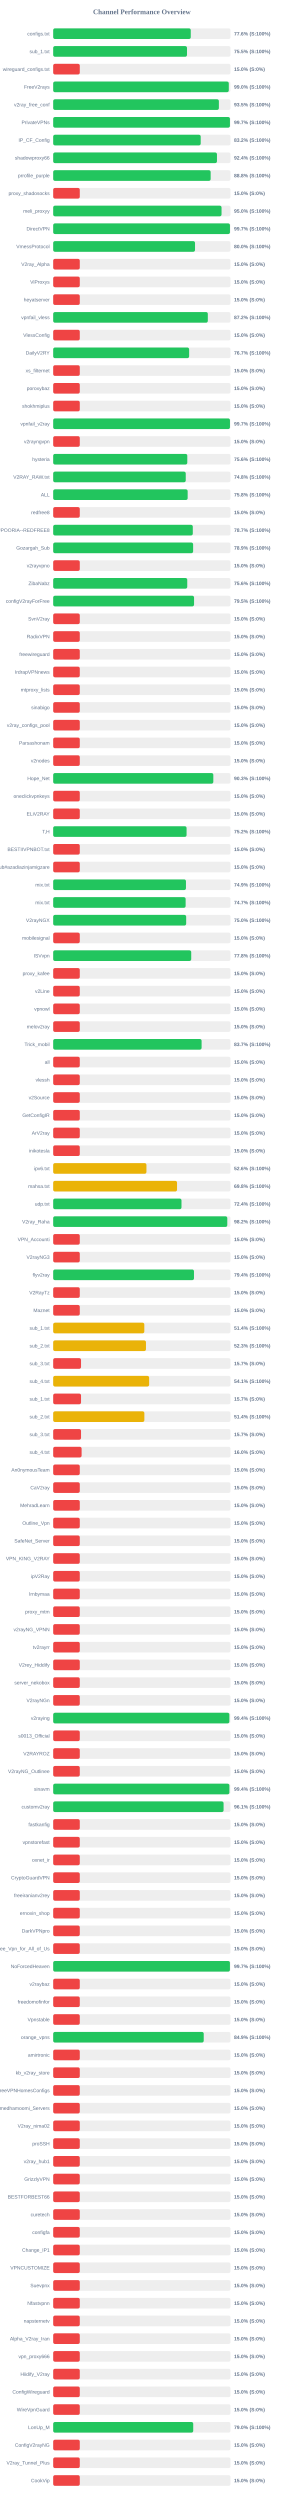
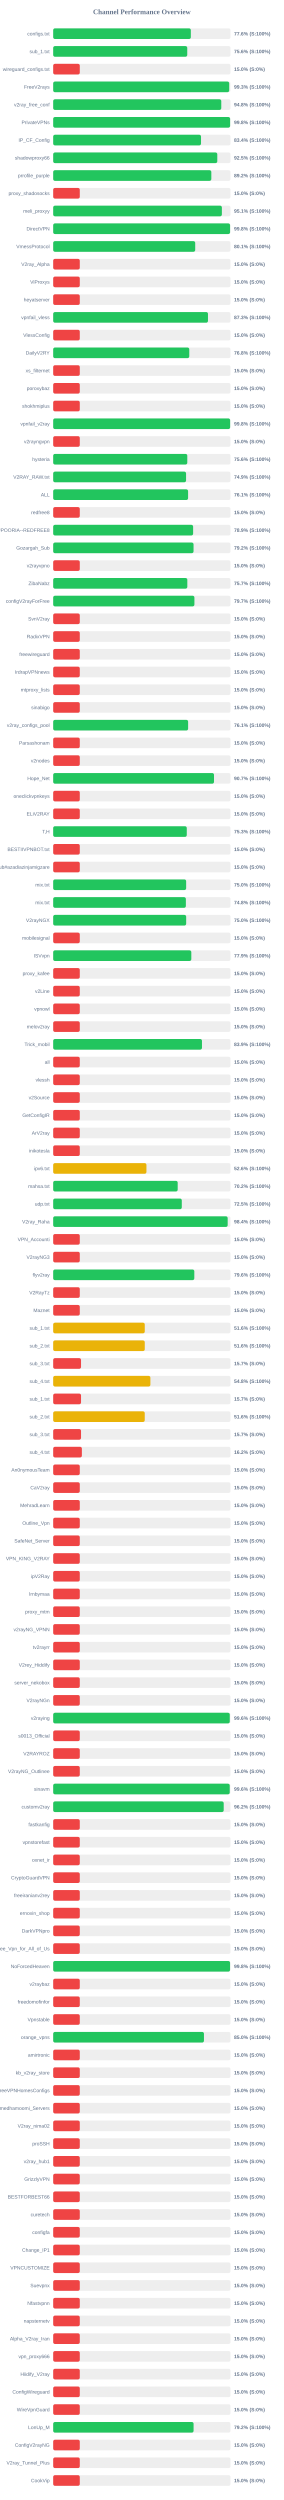
<svg xmlns="http://www.w3.org/2000/svg" width="800" height="7050" version="1.1">
  <style>
        .row { font: 14px Arial; fill: #64748b; }
        .score { font: bold 14px Arial; fill: #64748b; }
    </style>
  <text x="400" y="40" text-anchor="middle" font-size="20px" font-weight="bold" fill="#64748b">Channel Performance Overview</text>
  <rect x="150" y="80" width="500" height="30" fill="#eee" rx="5" />
-   <rect x="150" y="80" width="387.95" height="30" fill="#22c55e" rx="5" />
+   <rect x="150" y="80" width="388.15" height="30" fill="#22c55e" rx="5" />
  <text x="140" y="100" text-anchor="end" class="row">configs.txt</text>
  <text x="660" y="100" text-anchor="start" class="score">77.6% (S:100%)</text>
  <rect x="150" y="130" width="500" height="30" fill="#eee" rx="5" />
-   <rect x="150" y="130" width="377.35" height="30" fill="#22c55e" rx="5" />
+   <rect x="150" y="130" width="378.05" height="30" fill="#22c55e" rx="5" />
  <text x="140" y="150" text-anchor="end" class="row">sub_1.txt</text>
-   <text x="660" y="150" text-anchor="start" class="score">75.5% (S:100%)</text>
+   <text x="660" y="150" text-anchor="start" class="score">75.6% (S:100%)</text>
  <rect x="150" y="180" width="500" height="30" fill="#eee" rx="5" />
  <rect x="150" y="180" width="75.0" height="30" fill="#ef4444" rx="5" />
  <text x="140" y="200" text-anchor="end" class="row">wireguard_configs.txt</text>
  <text x="660" y="200" text-anchor="start" class="score">15.0% (S:0%)</text>
  <rect x="150" y="230" width="500" height="30" fill="#eee" rx="5" />
-   <rect x="150" y="230" width="495.2" height="30" fill="#22c55e" rx="5" />
+   <rect x="150" y="230" width="496.35" height="30" fill="#22c55e" rx="5" />
  <text x="140" y="250" text-anchor="end" class="row">FreeV2rays</text>
-   <text x="660" y="250" text-anchor="start" class="score">99.0% (S:100%)</text>
+   <text x="660" y="250" text-anchor="start" class="score">99.3% (S:100%)</text>
  <rect x="150" y="280" width="500" height="30" fill="#eee" rx="5" />
-   <rect x="150" y="280" width="467.25" height="30" fill="#22c55e" rx="5" />
+   <rect x="150" y="280" width="474.0" height="30" fill="#22c55e" rx="5" />
  <text x="140" y="300" text-anchor="end" class="row">v2ray_free_conf</text>
-   <text x="660" y="300" text-anchor="start" class="score">93.5% (S:100%)</text>
+   <text x="660" y="300" text-anchor="start" class="score">94.8% (S:100%)</text>
  <rect x="150" y="330" width="500" height="30" fill="#eee" rx="5" />
-   <rect x="150" y="330" width="498.45" height="30" fill="#22c55e" rx="5" />
+   <rect x="150" y="330" width="498.9" height="30" fill="#22c55e" rx="5" />
  <text x="140" y="350" text-anchor="end" class="row">PrivateVPNs</text>
-   <text x="660" y="350" text-anchor="start" class="score">99.7% (S:100%)</text>
+   <text x="660" y="350" text-anchor="start" class="score">99.8% (S:100%)</text>
  <rect x="150" y="380" width="500" height="30" fill="#eee" rx="5" />
-   <rect x="150" y="380" width="416.0" height="30" fill="#22c55e" rx="5" />
+   <rect x="150" y="380" width="416.85" height="30" fill="#22c55e" rx="5" />
  <text x="140" y="400" text-anchor="end" class="row">IP_CF_Config</text>
-   <text x="660" y="400" text-anchor="start" class="score">83.2% (S:100%)</text>
+   <text x="660" y="400" text-anchor="start" class="score">83.4% (S:100%)</text>
  <rect x="150" y="430" width="500" height="30" fill="#eee" rx="5" />
-   <rect x="150" y="430" width="461.85" height="30" fill="#22c55e" rx="5" />
+   <rect x="150" y="430" width="462.75" height="30" fill="#22c55e" rx="5" />
  <text x="140" y="450" text-anchor="end" class="row">shadowproxy66</text>
-   <text x="660" y="450" text-anchor="start" class="score">92.4% (S:100%)</text>
+   <text x="660" y="450" text-anchor="start" class="score">92.5% (S:100%)</text>
  <rect x="150" y="480" width="500" height="30" fill="#eee" rx="5" />
-   <rect x="150" y="480" width="444.05" height="30" fill="#22c55e" rx="5" />
+   <rect x="150" y="480" width="445.95" height="30" fill="#22c55e" rx="5" />
  <text x="140" y="500" text-anchor="end" class="row">prrofile_purple</text>
-   <text x="660" y="500" text-anchor="start" class="score">88.8% (S:100%)</text>
+   <text x="660" y="500" text-anchor="start" class="score">89.2% (S:100%)</text>
  <rect x="150" y="530" width="500" height="30" fill="#eee" rx="5" />
  <rect x="150" y="530" width="75.0" height="30" fill="#ef4444" rx="5" />
  <text x="140" y="550" text-anchor="end" class="row">proxy_shadosocks</text>
  <text x="660" y="550" text-anchor="start" class="score">15.0% (S:0%)</text>
  <rect x="150" y="580" width="500" height="30" fill="#eee" rx="5" />
-   <rect x="150" y="580" width="474.75" height="30" fill="#22c55e" rx="5" />
+   <rect x="150" y="580" width="475.7" height="30" fill="#22c55e" rx="5" />
  <text x="140" y="600" text-anchor="end" class="row">meli_proxyy</text>
-   <text x="660" y="600" text-anchor="start" class="score">95.0% (S:100%)</text>
+   <text x="660" y="600" text-anchor="start" class="score">95.1% (S:100%)</text>
  <rect x="150" y="630" width="500" height="30" fill="#eee" rx="5" />
-   <rect x="150" y="630" width="498.5" height="30" fill="#22c55e" rx="5" />
+   <rect x="150" y="630" width="498.8" height="30" fill="#22c55e" rx="5" />
  <text x="140" y="650" text-anchor="end" class="row">DirectVPN</text>
-   <text x="660" y="650" text-anchor="start" class="score">99.7% (S:100%)</text>
+   <text x="660" y="650" text-anchor="start" class="score">99.8% (S:100%)</text>
  <rect x="150" y="680" width="500" height="30" fill="#eee" rx="5" />
-   <rect x="150" y="680" width="399.95" height="30" fill="#22c55e" rx="5" />
+   <rect x="150" y="680" width="400.5" height="30" fill="#22c55e" rx="5" />
  <text x="140" y="700" text-anchor="end" class="row">VmessProtocol</text>
-   <text x="660" y="700" text-anchor="start" class="score">80.0% (S:100%)</text>
+   <text x="660" y="700" text-anchor="start" class="score">80.1% (S:100%)</text>
  <rect x="150" y="730" width="500" height="30" fill="#eee" rx="5" />
  <rect x="150" y="730" width="75.0" height="30" fill="#ef4444" rx="5" />
  <text x="140" y="750" text-anchor="end" class="row">V2ray_Alpha</text>
  <text x="660" y="750" text-anchor="start" class="score">15.0% (S:0%)</text>
  <rect x="150" y="780" width="500" height="30" fill="#eee" rx="5" />
  <rect x="150" y="780" width="75.0" height="30" fill="#ef4444" rx="5" />
  <text x="140" y="800" text-anchor="end" class="row">ViProxys</text>
  <text x="660" y="800" text-anchor="start" class="score">15.0% (S:0%)</text>
  <rect x="150" y="830" width="500" height="30" fill="#eee" rx="5" />
  <rect x="150" y="830" width="75.0" height="30" fill="#ef4444" rx="5" />
  <text x="140" y="850" text-anchor="end" class="row">heyatserver</text>
  <text x="660" y="850" text-anchor="start" class="score">15.0% (S:0%)</text>
  <rect x="150" y="880" width="500" height="30" fill="#eee" rx="5" />
-   <rect x="150" y="880" width="436.05" height="30" fill="#22c55e" rx="5" />
+   <rect x="150" y="880" width="436.5" height="30" fill="#22c55e" rx="5" />
  <text x="140" y="900" text-anchor="end" class="row">vpnfail_vless</text>
-   <text x="660" y="900" text-anchor="start" class="score">87.2% (S:100%)</text>
+   <text x="660" y="900" text-anchor="start" class="score">87.3% (S:100%)</text>
  <rect x="150" y="930" width="500" height="30" fill="#eee" rx="5" />
  <rect x="150" y="930" width="75.0" height="30" fill="#ef4444" rx="5" />
  <text x="140" y="950" text-anchor="end" class="row">VlessConfig</text>
  <text x="660" y="950" text-anchor="start" class="score">15.0% (S:0%)</text>
  <rect x="150" y="980" width="500" height="30" fill="#eee" rx="5" />
-   <rect x="150" y="980" width="383.35" height="30" fill="#22c55e" rx="5" />
+   <rect x="150" y="980" width="383.75" height="30" fill="#22c55e" rx="5" />
  <text x="140" y="1000" text-anchor="end" class="row">DailyV2RY</text>
-   <text x="660" y="1000" text-anchor="start" class="score">76.7% (S:100%)</text>
+   <text x="660" y="1000" text-anchor="start" class="score">76.8% (S:100%)</text>
  <rect x="150" y="1030" width="500" height="30" fill="#eee" rx="5" />
  <rect x="150" y="1030" width="75.0" height="30" fill="#ef4444" rx="5" />
  <text x="140" y="1050" text-anchor="end" class="row">xs_filternet</text>
  <text x="660" y="1050" text-anchor="start" class="score">15.0% (S:0%)</text>
  <rect x="150" y="1080" width="500" height="30" fill="#eee" rx="5" />
  <rect x="150" y="1080" width="75.0" height="30" fill="#ef4444" rx="5" />
  <text x="140" y="1100" text-anchor="end" class="row">poroxybaz</text>
  <text x="660" y="1100" text-anchor="start" class="score">15.0% (S:0%)</text>
  <rect x="150" y="1130" width="500" height="30" fill="#eee" rx="5" />
  <rect x="150" y="1130" width="75.0" height="30" fill="#ef4444" rx="5" />
  <text x="140" y="1150" text-anchor="end" class="row">shokhmiplus</text>
  <text x="660" y="1150" text-anchor="start" class="score">15.0% (S:0%)</text>
  <rect x="150" y="1180" width="500" height="30" fill="#eee" rx="5" />
-   <rect x="150" y="1180" width="498.5" height="30" fill="#22c55e" rx="5" />
+   <rect x="150" y="1180" width="498.95" height="30" fill="#22c55e" rx="5" />
  <text x="140" y="1200" text-anchor="end" class="row">vpnfail_v2ray</text>
-   <text x="660" y="1200" text-anchor="start" class="score">99.7% (S:100%)</text>
+   <text x="660" y="1200" text-anchor="start" class="score">99.8% (S:100%)</text>
  <rect x="150" y="1230" width="500" height="30" fill="#eee" rx="5" />
  <rect x="150" y="1230" width="75.0" height="30" fill="#ef4444" rx="5" />
  <text x="140" y="1250" text-anchor="end" class="row">v2rayngvpn</text>
  <text x="660" y="1250" text-anchor="start" class="score">15.0% (S:0%)</text>
  <rect x="150" y="1280" width="500" height="30" fill="#eee" rx="5" />
  <rect x="150" y="1280" width="378.15" height="30" fill="#22c55e" rx="5" />
  <text x="140" y="1300" text-anchor="end" class="row">hysteria</text>
  <text x="660" y="1300" text-anchor="start" class="score">75.6% (S:100%)</text>
  <rect x="150" y="1330" width="500" height="30" fill="#eee" rx="5" />
-   <rect x="150" y="1330" width="373.8" height="30" fill="#22c55e" rx="5" />
+   <rect x="150" y="1330" width="374.7" height="30" fill="#22c55e" rx="5" />
  <text x="140" y="1350" text-anchor="end" class="row">V2RAY_RAW.txt</text>
-   <text x="660" y="1350" text-anchor="start" class="score">74.8% (S:100%)</text>
+   <text x="660" y="1350" text-anchor="start" class="score">74.9% (S:100%)</text>
  <rect x="150" y="1380" width="500" height="30" fill="#eee" rx="5" />
-   <rect x="150" y="1380" width="379.2" height="30" fill="#22c55e" rx="5" />
+   <rect x="150" y="1380" width="380.4" height="30" fill="#22c55e" rx="5" />
  <text x="140" y="1400" text-anchor="end" class="row">ALL</text>
-   <text x="660" y="1400" text-anchor="start" class="score">75.8% (S:100%)</text>
+   <text x="660" y="1400" text-anchor="start" class="score">76.1% (S:100%)</text>
  <rect x="150" y="1430" width="500" height="30" fill="#eee" rx="5" />
  <rect x="150" y="1430" width="75.0" height="30" fill="#ef4444" rx="5" />
  <text x="140" y="1450" text-anchor="end" class="row">redfree8</text>
  <text x="660" y="1450" text-anchor="start" class="score">15.0% (S:0%)</text>
  <rect x="150" y="1480" width="500" height="30" fill="#eee" rx="5" />
-   <rect x="150" y="1480" width="393.7" height="30" fill="#22c55e" rx="5" />
+   <rect x="150" y="1480" width="394.6" height="30" fill="#22c55e" rx="5" />
  <text x="140" y="1500" text-anchor="end" class="row">POORIA--REDFREE8.txt#POORIA--REDFREE8</text>
-   <text x="660" y="1500" text-anchor="start" class="score">78.7% (S:100%)</text>
+   <text x="660" y="1500" text-anchor="start" class="score">78.9% (S:100%)</text>
  <rect x="150" y="1530" width="500" height="30" fill="#eee" rx="5" />
-   <rect x="150" y="1530" width="394.6" height="30" fill="#22c55e" rx="5" />
+   <rect x="150" y="1530" width="395.8" height="30" fill="#22c55e" rx="5" />
  <text x="140" y="1550" text-anchor="end" class="row">Gozargah_Sub</text>
-   <text x="660" y="1550" text-anchor="start" class="score">78.9% (S:100%)</text>
+   <text x="660" y="1550" text-anchor="start" class="score">79.2% (S:100%)</text>
  <rect x="150" y="1580" width="500" height="30" fill="#eee" rx="5" />
  <rect x="150" y="1580" width="75.0" height="30" fill="#ef4444" rx="5" />
  <text x="140" y="1600" text-anchor="end" class="row">v2rayvpno</text>
  <text x="660" y="1600" text-anchor="start" class="score">15.0% (S:0%)</text>
  <rect x="150" y="1630" width="500" height="30" fill="#eee" rx="5" />
-   <rect x="150" y="1630" width="378.05" height="30" fill="#22c55e" rx="5" />
+   <rect x="150" y="1630" width="378.25" height="30" fill="#22c55e" rx="5" />
  <text x="140" y="1650" text-anchor="end" class="row">ZibaNabz</text>
-   <text x="660" y="1650" text-anchor="start" class="score">75.6% (S:100%)</text>
+   <text x="660" y="1650" text-anchor="start" class="score">75.7% (S:100%)</text>
  <rect x="150" y="1680" width="500" height="30" fill="#eee" rx="5" />
-   <rect x="150" y="1680" width="397.25" height="30" fill="#22c55e" rx="5" />
+   <rect x="150" y="1680" width="398.25" height="30" fill="#22c55e" rx="5" />
  <text x="140" y="1700" text-anchor="end" class="row">configV2rayForFree</text>
-   <text x="660" y="1700" text-anchor="start" class="score">79.5% (S:100%)</text>
+   <text x="660" y="1700" text-anchor="start" class="score">79.7% (S:100%)</text>
  <rect x="150" y="1730" width="500" height="30" fill="#eee" rx="5" />
  <rect x="150" y="1730" width="75.0" height="30" fill="#ef4444" rx="5" />
  <text x="140" y="1750" text-anchor="end" class="row">SvnV2ray</text>
  <text x="660" y="1750" text-anchor="start" class="score">15.0% (S:0%)</text>
  <rect x="150" y="1780" width="500" height="30" fill="#eee" rx="5" />
  <rect x="150" y="1780" width="75.0" height="30" fill="#ef4444" rx="5" />
  <text x="140" y="1800" text-anchor="end" class="row">RadixVPN</text>
  <text x="660" y="1800" text-anchor="start" class="score">15.0% (S:0%)</text>
  <rect x="150" y="1830" width="500" height="30" fill="#eee" rx="5" />
  <rect x="150" y="1830" width="75.0" height="30" fill="#ef4444" rx="5" />
  <text x="140" y="1850" text-anchor="end" class="row">freewireguard</text>
  <text x="660" y="1850" text-anchor="start" class="score">15.0% (S:0%)</text>
  <rect x="150" y="1880" width="500" height="30" fill="#eee" rx="5" />
  <rect x="150" y="1880" width="75.0" height="30" fill="#ef4444" rx="5" />
  <text x="140" y="1900" text-anchor="end" class="row">IrdrapVPNnews</text>
  <text x="660" y="1900" text-anchor="start" class="score">15.0% (S:0%)</text>
  <rect x="150" y="1930" width="500" height="30" fill="#eee" rx="5" />
  <rect x="150" y="1930" width="75.0" height="30" fill="#ef4444" rx="5" />
  <text x="140" y="1950" text-anchor="end" class="row">mtproxy_lists</text>
  <text x="660" y="1950" text-anchor="start" class="score">15.0% (S:0%)</text>
  <rect x="150" y="1980" width="500" height="30" fill="#eee" rx="5" />
  <rect x="150" y="1980" width="75.0" height="30" fill="#ef4444" rx="5" />
  <text x="140" y="2000" text-anchor="end" class="row">sinabigo</text>
  <text x="660" y="2000" text-anchor="start" class="score">15.0% (S:0%)</text>
  <rect x="150" y="2030" width="500" height="30" fill="#eee" rx="5" />
-   <rect x="150" y="2030" width="75.0" height="30" fill="#ef4444" rx="5" />
+   <rect x="150" y="2030" width="380.5" height="30" fill="#22c55e" rx="5" />
  <text x="140" y="2050" text-anchor="end" class="row">v2ray_configs_pool</text>
-   <text x="660" y="2050" text-anchor="start" class="score">15.0% (S:0%)</text>
+   <text x="660" y="2050" text-anchor="start" class="score">76.1% (S:100%)</text>
  <rect x="150" y="2080" width="500" height="30" fill="#eee" rx="5" />
  <rect x="150" y="2080" width="75.0" height="30" fill="#ef4444" rx="5" />
  <text x="140" y="2100" text-anchor="end" class="row">Parsashonam</text>
  <text x="660" y="2100" text-anchor="start" class="score">15.0% (S:0%)</text>
  <rect x="150" y="2130" width="500" height="30" fill="#eee" rx="5" />
  <rect x="150" y="2130" width="75.0" height="30" fill="#ef4444" rx="5" />
  <text x="140" y="2150" text-anchor="end" class="row">v2nodes</text>
  <text x="660" y="2150" text-anchor="start" class="score">15.0% (S:0%)</text>
  <rect x="150" y="2180" width="500" height="30" fill="#eee" rx="5" />
-   <rect x="150" y="2180" width="451.55" height="30" fill="#22c55e" rx="5" />
+   <rect x="150" y="2180" width="453.5" height="30" fill="#22c55e" rx="5" />
  <text x="140" y="2200" text-anchor="end" class="row">Hope_Net</text>
-   <text x="660" y="2200" text-anchor="start" class="score">90.3% (S:100%)</text>
+   <text x="660" y="2200" text-anchor="start" class="score">90.7% (S:100%)</text>
  <rect x="150" y="2230" width="500" height="30" fill="#eee" rx="5" />
  <rect x="150" y="2230" width="75.0" height="30" fill="#ef4444" rx="5" />
  <text x="140" y="2250" text-anchor="end" class="row">oneclickvpnkeys</text>
  <text x="660" y="2250" text-anchor="start" class="score">15.0% (S:0%)</text>
  <rect x="150" y="2280" width="500" height="30" fill="#eee" rx="5" />
  <rect x="150" y="2280" width="75.0" height="30" fill="#ef4444" rx="5" />
  <text x="140" y="2300" text-anchor="end" class="row">ELiV2RAY</text>
  <text x="660" y="2300" text-anchor="start" class="score">15.0% (S:0%)</text>
  <rect x="150" y="2330" width="500" height="30" fill="#eee" rx="5" />
-   <rect x="150" y="2330" width="376.15" height="30" fill="#22c55e" rx="5" />
+   <rect x="150" y="2330" width="376.7" height="30" fill="#22c55e" rx="5" />
  <text x="140" y="2350" text-anchor="end" class="row">T,H</text>
-   <text x="660" y="2350" text-anchor="start" class="score">75.2% (S:100%)</text>
+   <text x="660" y="2350" text-anchor="start" class="score">75.3% (S:100%)</text>
  <rect x="150" y="2380" width="500" height="30" fill="#eee" rx="5" />
  <rect x="150" y="2380" width="75.0" height="30" fill="#ef4444" rx="5" />
  <text x="140" y="2400" text-anchor="end" class="row">BESTIIVPNBOT.txt</text>
  <text x="660" y="2400" text-anchor="start" class="score">15.0% (S:0%)</text>
  <rect x="150" y="2430" width="500" height="30" fill="#eee" rx="5" />
  <rect x="150" y="2430" width="75.0" height="30" fill="#ef4444" rx="5" />
  <text x="140" y="2450" text-anchor="end" class="row">Sub#azadiazinjamigzare</text>
  <text x="660" y="2450" text-anchor="start" class="score">15.0% (S:0%)</text>
  <rect x="150" y="2480" width="500" height="30" fill="#eee" rx="5" />
-   <rect x="150" y="2480" width="374.4" height="30" fill="#22c55e" rx="5" />
+   <rect x="150" y="2480" width="374.95" height="30" fill="#22c55e" rx="5" />
  <text x="140" y="2500" text-anchor="end" class="row">mix.txt</text>
-   <text x="660" y="2500" text-anchor="start" class="score">74.9% (S:100%)</text>
+   <text x="660" y="2500" text-anchor="start" class="score">75.0% (S:100%)</text>
  <rect x="150" y="2530" width="500" height="30" fill="#eee" rx="5" />
-   <rect x="150" y="2530" width="373.5" height="30" fill="#22c55e" rx="5" />
+   <rect x="150" y="2530" width="374.15" height="30" fill="#22c55e" rx="5" />
  <text x="140" y="2550" text-anchor="end" class="row">mix.txt</text>
-   <text x="660" y="2550" text-anchor="start" class="score">74.7% (S:100%)</text>
+   <text x="660" y="2550" text-anchor="start" class="score">74.8% (S:100%)</text>
  <rect x="150" y="2580" width="500" height="30" fill="#eee" rx="5" />
  <rect x="150" y="2580" width="375.0" height="30" fill="#22c55e" rx="5" />
  <text x="140" y="2600" text-anchor="end" class="row">V2rayNGX</text>
  <text x="660" y="2600" text-anchor="start" class="score">75.0% (S:100%)</text>
  <rect x="150" y="2630" width="500" height="30" fill="#eee" rx="5" />
  <rect x="150" y="2630" width="75.0" height="30" fill="#ef4444" rx="5" />
  <text x="140" y="2650" text-anchor="end" class="row">mobilesignal</text>
  <text x="660" y="2650" text-anchor="start" class="score">15.0% (S:0%)</text>
  <rect x="150" y="2680" width="500" height="30" fill="#eee" rx="5" />
-   <rect x="150" y="2680" width="389.25" height="30" fill="#22c55e" rx="5" />
+   <rect x="150" y="2680" width="389.5" height="30" fill="#22c55e" rx="5" />
  <text x="140" y="2700" text-anchor="end" class="row">ISVvpn</text>
-   <text x="660" y="2700" text-anchor="start" class="score">77.8% (S:100%)</text>
+   <text x="660" y="2700" text-anchor="start" class="score">77.9% (S:100%)</text>
  <rect x="150" y="2730" width="500" height="30" fill="#eee" rx="5" />
  <rect x="150" y="2730" width="75.0" height="30" fill="#ef4444" rx="5" />
  <text x="140" y="2750" text-anchor="end" class="row">proxy_kafee</text>
  <text x="660" y="2750" text-anchor="start" class="score">15.0% (S:0%)</text>
  <rect x="150" y="2780" width="500" height="30" fill="#eee" rx="5" />
  <rect x="150" y="2780" width="75.0" height="30" fill="#ef4444" rx="5" />
  <text x="140" y="2800" text-anchor="end" class="row">v2Line</text>
  <text x="660" y="2800" text-anchor="start" class="score">15.0% (S:0%)</text>
  <rect x="150" y="2830" width="500" height="30" fill="#eee" rx="5" />
  <rect x="150" y="2830" width="75.0" height="30" fill="#ef4444" rx="5" />
  <text x="140" y="2850" text-anchor="end" class="row">vpnowl</text>
  <text x="660" y="2850" text-anchor="start" class="score">15.0% (S:0%)</text>
  <rect x="150" y="2880" width="500" height="30" fill="#eee" rx="5" />
  <rect x="150" y="2880" width="75.0" height="30" fill="#ef4444" rx="5" />
  <text x="140" y="2900" text-anchor="end" class="row">melov2ray</text>
  <text x="660" y="2900" text-anchor="start" class="score">15.0% (S:0%)</text>
  <rect x="150" y="2930" width="500" height="30" fill="#eee" rx="5" />
-   <rect x="150" y="2930" width="418.5" height="30" fill="#22c55e" rx="5" />
+   <rect x="150" y="2930" width="419.55" height="30" fill="#22c55e" rx="5" />
  <text x="140" y="2950" text-anchor="end" class="row">Trick_mobil</text>
-   <text x="660" y="2950" text-anchor="start" class="score">83.7% (S:100%)</text>
+   <text x="660" y="2950" text-anchor="start" class="score">83.9% (S:100%)</text>
  <rect x="150" y="2980" width="500" height="30" fill="#eee" rx="5" />
  <rect x="150" y="2980" width="75.0" height="30" fill="#ef4444" rx="5" />
  <text x="140" y="3000" text-anchor="end" class="row">all</text>
  <text x="660" y="3000" text-anchor="start" class="score">15.0% (S:0%)</text>
  <rect x="150" y="3030" width="500" height="30" fill="#eee" rx="5" />
  <rect x="150" y="3030" width="75.0" height="30" fill="#ef4444" rx="5" />
  <text x="140" y="3050" text-anchor="end" class="row">vlessh</text>
  <text x="660" y="3050" text-anchor="start" class="score">15.0% (S:0%)</text>
  <rect x="150" y="3080" width="500" height="30" fill="#eee" rx="5" />
  <rect x="150" y="3080" width="75.0" height="30" fill="#ef4444" rx="5" />
  <text x="140" y="3100" text-anchor="end" class="row">v2Source</text>
  <text x="660" y="3100" text-anchor="start" class="score">15.0% (S:0%)</text>
  <rect x="150" y="3130" width="500" height="30" fill="#eee" rx="5" />
  <rect x="150" y="3130" width="75.0" height="30" fill="#ef4444" rx="5" />
  <text x="140" y="3150" text-anchor="end" class="row">GetConfigIR</text>
  <text x="660" y="3150" text-anchor="start" class="score">15.0% (S:0%)</text>
  <rect x="150" y="3180" width="500" height="30" fill="#eee" rx="5" />
  <rect x="150" y="3180" width="75.0" height="30" fill="#ef4444" rx="5" />
  <text x="140" y="3200" text-anchor="end" class="row">ArV2ray</text>
  <text x="660" y="3200" text-anchor="start" class="score">15.0% (S:0%)</text>
  <rect x="150" y="3230" width="500" height="30" fill="#eee" rx="5" />
  <rect x="150" y="3230" width="75.0" height="30" fill="#ef4444" rx="5" />
  <text x="140" y="3250" text-anchor="end" class="row">inikotesla</text>
  <text x="660" y="3250" text-anchor="start" class="score">15.0% (S:0%)</text>
  <rect x="150" y="3280" width="500" height="30" fill="#eee" rx="5" />
  <rect x="150" y="3280" width="262.95" height="30" fill="#eab308" rx="5" />
  <text x="140" y="3300" text-anchor="end" class="row">ipv6.txt</text>
  <text x="660" y="3300" text-anchor="start" class="score">52.6% (S:100%)</text>
  <rect x="150" y="3330" width="500" height="30" fill="#eee" rx="5" />
-   <rect x="150" y="3330" width="349.25" height="30" fill="#eab308" rx="5" />
+   <rect x="150" y="3330" width="351.1" height="30" fill="#22c55e" rx="5" />
  <text x="140" y="3350" text-anchor="end" class="row">mahsa.txt</text>
-   <text x="660" y="3350" text-anchor="start" class="score">69.8% (S:100%)</text>
+   <text x="660" y="3350" text-anchor="start" class="score">70.2% (S:100%)</text>
  <rect x="150" y="3380" width="500" height="30" fill="#eee" rx="5" />
-   <rect x="150" y="3380" width="361.8" height="30" fill="#22c55e" rx="5" />
+   <rect x="150" y="3380" width="362.65" height="30" fill="#22c55e" rx="5" />
  <text x="140" y="3400" text-anchor="end" class="row">udp.txt</text>
-   <text x="660" y="3400" text-anchor="start" class="score">72.4% (S:100%)</text>
+   <text x="660" y="3400" text-anchor="start" class="score">72.5% (S:100%)</text>
  <rect x="150" y="3430" width="500" height="30" fill="#eee" rx="5" />
-   <rect x="150" y="3430" width="490.95" height="30" fill="#22c55e" rx="5" />
+   <rect x="150" y="3430" width="492.05" height="30" fill="#22c55e" rx="5" />
  <text x="140" y="3450" text-anchor="end" class="row">V2ray_Raha</text>
-   <text x="660" y="3450" text-anchor="start" class="score">98.2% (S:100%)</text>
+   <text x="660" y="3450" text-anchor="start" class="score">98.4% (S:100%)</text>
  <rect x="150" y="3480" width="500" height="30" fill="#eee" rx="5" />
  <rect x="150" y="3480" width="75.0" height="30" fill="#ef4444" rx="5" />
  <text x="140" y="3500" text-anchor="end" class="row">VPN_Accounti</text>
  <text x="660" y="3500" text-anchor="start" class="score">15.0% (S:0%)</text>
  <rect x="150" y="3530" width="500" height="30" fill="#eee" rx="5" />
  <rect x="150" y="3530" width="75.0" height="30" fill="#ef4444" rx="5" />
  <text x="140" y="3550" text-anchor="end" class="row">V2rayNG3</text>
  <text x="660" y="3550" text-anchor="start" class="score">15.0% (S:0%)</text>
  <rect x="150" y="3580" width="500" height="30" fill="#eee" rx="5" />
-   <rect x="150" y="3580" width="397.05" height="30" fill="#22c55e" rx="5" />
+   <rect x="150" y="3580" width="397.95" height="30" fill="#22c55e" rx="5" />
  <text x="140" y="3600" text-anchor="end" class="row">flyv2ray</text>
-   <text x="660" y="3600" text-anchor="start" class="score">79.4% (S:100%)</text>
+   <text x="660" y="3600" text-anchor="start" class="score">79.6% (S:100%)</text>
  <rect x="150" y="3630" width="500" height="30" fill="#eee" rx="5" />
  <rect x="150" y="3630" width="75.0" height="30" fill="#ef4444" rx="5" />
  <text x="140" y="3650" text-anchor="end" class="row">V2RayTz</text>
  <text x="660" y="3650" text-anchor="start" class="score">15.0% (S:0%)</text>
  <rect x="150" y="3680" width="500" height="30" fill="#eee" rx="5" />
  <rect x="150" y="3680" width="75.0" height="30" fill="#ef4444" rx="5" />
  <text x="140" y="3700" text-anchor="end" class="row">Maznet</text>
  <text x="660" y="3700" text-anchor="start" class="score">15.0% (S:0%)</text>
  <rect x="150" y="3730" width="500" height="30" fill="#eee" rx="5" />
-   <rect x="150" y="3730" width="256.95" height="30" fill="#eab308" rx="5" />
+   <rect x="150" y="3730" width="258.25" height="30" fill="#eab308" rx="5" />
  <text x="140" y="3750" text-anchor="end" class="row">sub_1.txt</text>
-   <text x="660" y="3750" text-anchor="start" class="score">51.4% (S:100%)</text>
+   <text x="660" y="3750" text-anchor="start" class="score">51.6% (S:100%)</text>
  <rect x="150" y="3780" width="500" height="30" fill="#eee" rx="5" />
-   <rect x="150" y="3780" width="261.65" height="30" fill="#eab308" rx="5" />
+   <rect x="150" y="3780" width="258.25" height="30" fill="#eab308" rx="5" />
  <text x="140" y="3800" text-anchor="end" class="row">sub_2.txt</text>
-   <text x="660" y="3800" text-anchor="start" class="score">52.3% (S:100%)</text>
+   <text x="660" y="3800" text-anchor="start" class="score">51.6% (S:100%)</text>
  <rect x="150" y="3830" width="500" height="30" fill="#eee" rx="5" />
  <rect x="150" y="3830" width="78.5" height="30" fill="#ef4444" rx="5" />
  <text x="140" y="3850" text-anchor="end" class="row">sub_3.txt</text>
  <text x="660" y="3850" text-anchor="start" class="score">15.7% (S:0%)</text>
  <rect x="150" y="3880" width="500" height="30" fill="#eee" rx="5" />
-   <rect x="150" y="3880" width="270.6" height="30" fill="#eab308" rx="5" />
+   <rect x="150" y="3880" width="274.1" height="30" fill="#eab308" rx="5" />
  <text x="140" y="3900" text-anchor="end" class="row">sub_4.txt</text>
-   <text x="660" y="3900" text-anchor="start" class="score">54.1% (S:100%)</text>
+   <text x="660" y="3900" text-anchor="start" class="score">54.8% (S:100%)</text>
  <rect x="150" y="3930" width="500" height="30" fill="#eee" rx="5" />
  <rect x="150" y="3930" width="78.5" height="30" fill="#ef4444" rx="5" />
  <text x="140" y="3950" text-anchor="end" class="row">sub_1.txt</text>
  <text x="660" y="3950" text-anchor="start" class="score">15.7% (S:0%)</text>
  <rect x="150" y="3980" width="500" height="30" fill="#eee" rx="5" />
-   <rect x="150" y="3980" width="257.1" height="30" fill="#eab308" rx="5" />
+   <rect x="150" y="3980" width="258.2" height="30" fill="#eab308" rx="5" />
  <text x="140" y="4000" text-anchor="end" class="row">sub_2.txt</text>
-   <text x="660" y="4000" text-anchor="start" class="score">51.4% (S:100%)</text>
+   <text x="660" y="4000" text-anchor="start" class="score">51.6% (S:100%)</text>
  <rect x="150" y="4030" width="500" height="30" fill="#eee" rx="5" />
  <rect x="150" y="4030" width="78.5" height="30" fill="#ef4444" rx="5" />
  <text x="140" y="4050" text-anchor="end" class="row">sub_3.txt</text>
  <text x="660" y="4050" text-anchor="start" class="score">15.7% (S:0%)</text>
  <rect x="150" y="4080" width="500" height="30" fill="#eee" rx="5" />
-   <rect x="150" y="4080" width="80.15" height="30" fill="#ef4444" rx="5" />
+   <rect x="150" y="4080" width="80.9" height="30" fill="#ef4444" rx="5" />
  <text x="140" y="4100" text-anchor="end" class="row">sub_4.txt</text>
-   <text x="660" y="4100" text-anchor="start" class="score">16.0% (S:0%)</text>
+   <text x="660" y="4100" text-anchor="start" class="score">16.2% (S:0%)</text>
  <rect x="150" y="4130" width="500" height="30" fill="#eee" rx="5" />
  <rect x="150" y="4130" width="75.0" height="30" fill="#ef4444" rx="5" />
  <text x="140" y="4150" text-anchor="end" class="row">An0nymousTeam</text>
  <text x="660" y="4150" text-anchor="start" class="score">15.0% (S:0%)</text>
  <rect x="150" y="4180" width="500" height="30" fill="#eee" rx="5" />
  <rect x="150" y="4180" width="75.0" height="30" fill="#ef4444" rx="5" />
  <text x="140" y="4200" text-anchor="end" class="row">CaV2ray</text>
  <text x="660" y="4200" text-anchor="start" class="score">15.0% (S:0%)</text>
  <rect x="150" y="4230" width="500" height="30" fill="#eee" rx="5" />
  <rect x="150" y="4230" width="75.0" height="30" fill="#ef4444" rx="5" />
  <text x="140" y="4250" text-anchor="end" class="row">MehradLearn</text>
  <text x="660" y="4250" text-anchor="start" class="score">15.0% (S:0%)</text>
  <rect x="150" y="4280" width="500" height="30" fill="#eee" rx="5" />
  <rect x="150" y="4280" width="75.0" height="30" fill="#ef4444" rx="5" />
  <text x="140" y="4300" text-anchor="end" class="row">Outline_Vpn</text>
  <text x="660" y="4300" text-anchor="start" class="score">15.0% (S:0%)</text>
  <rect x="150" y="4330" width="500" height="30" fill="#eee" rx="5" />
  <rect x="150" y="4330" width="75.0" height="30" fill="#ef4444" rx="5" />
  <text x="140" y="4350" text-anchor="end" class="row">SafeNet_Server</text>
  <text x="660" y="4350" text-anchor="start" class="score">15.0% (S:0%)</text>
  <rect x="150" y="4380" width="500" height="30" fill="#eee" rx="5" />
  <rect x="150" y="4380" width="75.0" height="30" fill="#ef4444" rx="5" />
  <text x="140" y="4400" text-anchor="end" class="row">VPN_KING_V2RAY</text>
  <text x="660" y="4400" text-anchor="start" class="score">15.0% (S:0%)</text>
  <rect x="150" y="4430" width="500" height="30" fill="#eee" rx="5" />
  <rect x="150" y="4430" width="75.0" height="30" fill="#ef4444" rx="5" />
  <text x="140" y="4450" text-anchor="end" class="row">ipV2Ray</text>
  <text x="660" y="4450" text-anchor="start" class="score">15.0% (S:0%)</text>
  <rect x="150" y="4480" width="500" height="30" fill="#eee" rx="5" />
  <rect x="150" y="4480" width="75.0" height="30" fill="#ef4444" rx="5" />
  <text x="140" y="4500" text-anchor="end" class="row">lrnbymaa</text>
  <text x="660" y="4500" text-anchor="start" class="score">15.0% (S:0%)</text>
  <rect x="150" y="4530" width="500" height="30" fill="#eee" rx="5" />
  <rect x="150" y="4530" width="75.0" height="30" fill="#ef4444" rx="5" />
  <text x="140" y="4550" text-anchor="end" class="row">proxy_mtm</text>
  <text x="660" y="4550" text-anchor="start" class="score">15.0% (S:0%)</text>
  <rect x="150" y="4580" width="500" height="30" fill="#eee" rx="5" />
  <rect x="150" y="4580" width="75.0" height="30" fill="#ef4444" rx="5" />
  <text x="140" y="4600" text-anchor="end" class="row">v2rayNG_VPNN</text>
  <text x="660" y="4600" text-anchor="start" class="score">15.0% (S:0%)</text>
  <rect x="150" y="4630" width="500" height="30" fill="#eee" rx="5" />
  <rect x="150" y="4630" width="75.0" height="30" fill="#ef4444" rx="5" />
  <text x="140" y="4650" text-anchor="end" class="row">tv2rayrr</text>
  <text x="660" y="4650" text-anchor="start" class="score">15.0% (S:0%)</text>
  <rect x="150" y="4680" width="500" height="30" fill="#eee" rx="5" />
  <rect x="150" y="4680" width="75.0" height="30" fill="#ef4444" rx="5" />
  <text x="140" y="4700" text-anchor="end" class="row">V2rey_Hiddify</text>
  <text x="660" y="4700" text-anchor="start" class="score">15.0% (S:0%)</text>
  <rect x="150" y="4730" width="500" height="30" fill="#eee" rx="5" />
  <rect x="150" y="4730" width="75.0" height="30" fill="#ef4444" rx="5" />
  <text x="140" y="4750" text-anchor="end" class="row">server_nekobox</text>
  <text x="660" y="4750" text-anchor="start" class="score">15.0% (S:0%)</text>
  <rect x="150" y="4780" width="500" height="30" fill="#eee" rx="5" />
  <rect x="150" y="4780" width="75.0" height="30" fill="#ef4444" rx="5" />
  <text x="140" y="4800" text-anchor="end" class="row">V2rayNGn</text>
  <text x="660" y="4800" text-anchor="start" class="score">15.0% (S:0%)</text>
  <rect x="150" y="4830" width="500" height="30" fill="#eee" rx="5" />
-   <rect x="150" y="4830" width="496.8" height="30" fill="#22c55e" rx="5" />
+   <rect x="150" y="4830" width="497.95" height="30" fill="#22c55e" rx="5" />
  <text x="140" y="4850" text-anchor="end" class="row">v2raying</text>
-   <text x="660" y="4850" text-anchor="start" class="score">99.4% (S:100%)</text>
+   <text x="660" y="4850" text-anchor="start" class="score">99.6% (S:100%)</text>
  <rect x="150" y="4880" width="500" height="30" fill="#eee" rx="5" />
  <rect x="150" y="4880" width="75.0" height="30" fill="#ef4444" rx="5" />
  <text x="140" y="4900" text-anchor="end" class="row">s0013_Official</text>
  <text x="660" y="4900" text-anchor="start" class="score">15.0% (S:0%)</text>
  <rect x="150" y="4930" width="500" height="30" fill="#eee" rx="5" />
  <rect x="150" y="4930" width="75.0" height="30" fill="#ef4444" rx="5" />
  <text x="140" y="4950" text-anchor="end" class="row">V2RAYROZ</text>
  <text x="660" y="4950" text-anchor="start" class="score">15.0% (S:0%)</text>
  <rect x="150" y="4980" width="500" height="30" fill="#eee" rx="5" />
  <rect x="150" y="4980" width="75.0" height="30" fill="#ef4444" rx="5" />
  <text x="140" y="5000" text-anchor="end" class="row">V2rayNG_Outlinee</text>
  <text x="660" y="5000" text-anchor="start" class="score">15.0% (S:0%)</text>
  <rect x="150" y="5030" width="500" height="30" fill="#eee" rx="5" />
-   <rect x="150" y="5030" width="496.9" height="30" fill="#22c55e" rx="5" />
+   <rect x="150" y="5030" width="497.85" height="30" fill="#22c55e" rx="5" />
  <text x="140" y="5050" text-anchor="end" class="row">sinavm</text>
-   <text x="660" y="5050" text-anchor="start" class="score">99.4% (S:100%)</text>
+   <text x="660" y="5050" text-anchor="start" class="score">99.6% (S:100%)</text>
  <rect x="150" y="5080" width="500" height="30" fill="#eee" rx="5" />
-   <rect x="150" y="5080" width="480.5" height="30" fill="#22c55e" rx="5" />
+   <rect x="150" y="5080" width="480.85" height="30" fill="#22c55e" rx="5" />
  <text x="140" y="5100" text-anchor="end" class="row">customv2ray</text>
-   <text x="660" y="5100" text-anchor="start" class="score">96.1% (S:100%)</text>
+   <text x="660" y="5100" text-anchor="start" class="score">96.2% (S:100%)</text>
  <rect x="150" y="5130" width="500" height="30" fill="#eee" rx="5" />
  <rect x="150" y="5130" width="75.0" height="30" fill="#ef4444" rx="5" />
  <text x="140" y="5150" text-anchor="end" class="row">fastkanfig</text>
  <text x="660" y="5150" text-anchor="start" class="score">15.0% (S:0%)</text>
  <rect x="150" y="5180" width="500" height="30" fill="#eee" rx="5" />
  <rect x="150" y="5180" width="75.0" height="30" fill="#ef4444" rx="5" />
  <text x="140" y="5200" text-anchor="end" class="row">vpnstorefast</text>
  <text x="660" y="5200" text-anchor="start" class="score">15.0% (S:0%)</text>
  <rect x="150" y="5230" width="500" height="30" fill="#eee" rx="5" />
  <rect x="150" y="5230" width="75.0" height="30" fill="#ef4444" rx="5" />
  <text x="140" y="5250" text-anchor="end" class="row">oxnet_ir</text>
  <text x="660" y="5250" text-anchor="start" class="score">15.0% (S:0%)</text>
  <rect x="150" y="5280" width="500" height="30" fill="#eee" rx="5" />
  <rect x="150" y="5280" width="75.0" height="30" fill="#ef4444" rx="5" />
  <text x="140" y="5300" text-anchor="end" class="row">CryptoGuardVPN</text>
  <text x="660" y="5300" text-anchor="start" class="score">15.0% (S:0%)</text>
  <rect x="150" y="5330" width="500" height="30" fill="#eee" rx="5" />
  <rect x="150" y="5330" width="75.0" height="30" fill="#ef4444" rx="5" />
  <text x="140" y="5350" text-anchor="end" class="row">freeiranianv2rey</text>
  <text x="660" y="5350" text-anchor="start" class="score">15.0% (S:0%)</text>
  <rect x="150" y="5380" width="500" height="30" fill="#eee" rx="5" />
  <rect x="150" y="5380" width="75.0" height="30" fill="#ef4444" rx="5" />
  <text x="140" y="5400" text-anchor="end" class="row">ernoxin_shop</text>
  <text x="660" y="5400" text-anchor="start" class="score">15.0% (S:0%)</text>
  <rect x="150" y="5430" width="500" height="30" fill="#eee" rx="5" />
  <rect x="150" y="5430" width="75.0" height="30" fill="#ef4444" rx="5" />
  <text x="140" y="5450" text-anchor="end" class="row">DarkVPNpro</text>
  <text x="660" y="5450" text-anchor="start" class="score">15.0% (S:0%)</text>
  <rect x="150" y="5480" width="500" height="30" fill="#eee" rx="5" />
  <rect x="150" y="5480" width="75.0" height="30" fill="#ef4444" rx="5" />
  <text x="140" y="5500" text-anchor="end" class="row">Free_Vpn_for_All_of_Us</text>
  <text x="660" y="5500" text-anchor="start" class="score">15.0% (S:0%)</text>
  <rect x="150" y="5530" width="500" height="30" fill="#eee" rx="5" />
-   <rect x="150" y="5530" width="498.4" height="30" fill="#22c55e" rx="5" />
+   <rect x="150" y="5530" width="498.75" height="30" fill="#22c55e" rx="5" />
  <text x="140" y="5550" text-anchor="end" class="row">NoForcedHeaven</text>
-   <text x="660" y="5550" text-anchor="start" class="score">99.7% (S:100%)</text>
+   <text x="660" y="5550" text-anchor="start" class="score">99.8% (S:100%)</text>
  <rect x="150" y="5580" width="500" height="30" fill="#eee" rx="5" />
  <rect x="150" y="5580" width="75.0" height="30" fill="#ef4444" rx="5" />
  <text x="140" y="5600" text-anchor="end" class="row">v2raybaz</text>
  <text x="660" y="5600" text-anchor="start" class="score">15.0% (S:0%)</text>
  <rect x="150" y="5630" width="500" height="30" fill="#eee" rx="5" />
  <rect x="150" y="5630" width="75.0" height="30" fill="#ef4444" rx="5" />
  <text x="140" y="5650" text-anchor="end" class="row">freedomofinfor</text>
  <text x="660" y="5650" text-anchor="start" class="score">15.0% (S:0%)</text>
  <rect x="150" y="5680" width="500" height="30" fill="#eee" rx="5" />
  <rect x="150" y="5680" width="75.0" height="30" fill="#ef4444" rx="5" />
  <text x="140" y="5700" text-anchor="end" class="row">Vpnstable</text>
  <text x="660" y="5700" text-anchor="start" class="score">15.0% (S:0%)</text>
  <rect x="150" y="5730" width="500" height="30" fill="#eee" rx="5" />
-   <rect x="150" y="5730" width="424.5" height="30" fill="#22c55e" rx="5" />
+   <rect x="150" y="5730" width="425.15" height="30" fill="#22c55e" rx="5" />
  <text x="140" y="5750" text-anchor="end" class="row">orange_vpns</text>
-   <text x="660" y="5750" text-anchor="start" class="score">84.9% (S:100%)</text>
+   <text x="660" y="5750" text-anchor="start" class="score">85.0% (S:100%)</text>
  <rect x="150" y="5780" width="500" height="30" fill="#eee" rx="5" />
  <rect x="150" y="5780" width="75.0" height="30" fill="#ef4444" rx="5" />
  <text x="140" y="5800" text-anchor="end" class="row">amirtronic</text>
  <text x="660" y="5800" text-anchor="start" class="score">15.0% (S:0%)</text>
  <rect x="150" y="5830" width="500" height="30" fill="#eee" rx="5" />
  <rect x="150" y="5830" width="75.0" height="30" fill="#ef4444" rx="5" />
  <text x="140" y="5850" text-anchor="end" class="row">kb_v2ray_store</text>
  <text x="660" y="5850" text-anchor="start" class="score">15.0% (S:0%)</text>
  <rect x="150" y="5880" width="500" height="30" fill="#eee" rx="5" />
  <rect x="150" y="5880" width="75.0" height="30" fill="#ef4444" rx="5" />
  <text x="140" y="5900" text-anchor="end" class="row">FreeVPNHomesConfigs</text>
  <text x="660" y="5900" text-anchor="start" class="score">15.0% (S:0%)</text>
  <rect x="150" y="5930" width="500" height="30" fill="#eee" rx="5" />
  <rect x="150" y="5930" width="75.0" height="30" fill="#ef4444" rx="5" />
  <text x="140" y="5950" text-anchor="end" class="row">Ahmedhamoomi_Servers</text>
  <text x="660" y="5950" text-anchor="start" class="score">15.0% (S:0%)</text>
  <rect x="150" y="5980" width="500" height="30" fill="#eee" rx="5" />
  <rect x="150" y="5980" width="75.0" height="30" fill="#ef4444" rx="5" />
  <text x="140" y="6000" text-anchor="end" class="row">V2ray_nima02</text>
  <text x="660" y="6000" text-anchor="start" class="score">15.0% (S:0%)</text>
  <rect x="150" y="6030" width="500" height="30" fill="#eee" rx="5" />
  <rect x="150" y="6030" width="75.0" height="30" fill="#ef4444" rx="5" />
  <text x="140" y="6050" text-anchor="end" class="row">proSSH</text>
  <text x="660" y="6050" text-anchor="start" class="score">15.0% (S:0%)</text>
  <rect x="150" y="6080" width="500" height="30" fill="#eee" rx="5" />
  <rect x="150" y="6080" width="75.0" height="30" fill="#ef4444" rx="5" />
  <text x="140" y="6100" text-anchor="end" class="row">v2ray_hub1</text>
  <text x="660" y="6100" text-anchor="start" class="score">15.0% (S:0%)</text>
  <rect x="150" y="6130" width="500" height="30" fill="#eee" rx="5" />
  <rect x="150" y="6130" width="75.0" height="30" fill="#ef4444" rx="5" />
  <text x="140" y="6150" text-anchor="end" class="row">GrizzlyVPN</text>
  <text x="660" y="6150" text-anchor="start" class="score">15.0% (S:0%)</text>
  <rect x="150" y="6180" width="500" height="30" fill="#eee" rx="5" />
  <rect x="150" y="6180" width="75.0" height="30" fill="#ef4444" rx="5" />
  <text x="140" y="6200" text-anchor="end" class="row">BESTFORBEST66</text>
  <text x="660" y="6200" text-anchor="start" class="score">15.0% (S:0%)</text>
  <rect x="150" y="6230" width="500" height="30" fill="#eee" rx="5" />
  <rect x="150" y="6230" width="75.0" height="30" fill="#ef4444" rx="5" />
  <text x="140" y="6250" text-anchor="end" class="row">curetech</text>
  <text x="660" y="6250" text-anchor="start" class="score">15.0% (S:0%)</text>
  <rect x="150" y="6280" width="500" height="30" fill="#eee" rx="5" />
  <rect x="150" y="6280" width="75.0" height="30" fill="#ef4444" rx="5" />
  <text x="140" y="6300" text-anchor="end" class="row">configfa</text>
  <text x="660" y="6300" text-anchor="start" class="score">15.0% (S:0%)</text>
  <rect x="150" y="6330" width="500" height="30" fill="#eee" rx="5" />
  <rect x="150" y="6330" width="75.0" height="30" fill="#ef4444" rx="5" />
  <text x="140" y="6350" text-anchor="end" class="row">Change_IP1</text>
  <text x="660" y="6350" text-anchor="start" class="score">15.0% (S:0%)</text>
  <rect x="150" y="6380" width="500" height="30" fill="#eee" rx="5" />
  <rect x="150" y="6380" width="75.0" height="30" fill="#ef4444" rx="5" />
  <text x="140" y="6400" text-anchor="end" class="row">VPNCUSTOMIZE</text>
  <text x="660" y="6400" text-anchor="start" class="score">15.0% (S:0%)</text>
  <rect x="150" y="6430" width="500" height="30" fill="#eee" rx="5" />
  <rect x="150" y="6430" width="75.0" height="30" fill="#ef4444" rx="5" />
  <text x="140" y="6450" text-anchor="end" class="row">Suevpnx</text>
  <text x="660" y="6450" text-anchor="start" class="score">15.0% (S:0%)</text>
  <rect x="150" y="6480" width="500" height="30" fill="#eee" rx="5" />
  <rect x="150" y="6480" width="75.0" height="30" fill="#ef4444" rx="5" />
  <text x="140" y="6500" text-anchor="end" class="row">Nfastvpnn</text>
  <text x="660" y="6500" text-anchor="start" class="score">15.0% (S:0%)</text>
  <rect x="150" y="6530" width="500" height="30" fill="#eee" rx="5" />
  <rect x="150" y="6530" width="75.0" height="30" fill="#ef4444" rx="5" />
  <text x="140" y="6550" text-anchor="end" class="row">napsternetv</text>
  <text x="660" y="6550" text-anchor="start" class="score">15.0% (S:0%)</text>
  <rect x="150" y="6580" width="500" height="30" fill="#eee" rx="5" />
  <rect x="150" y="6580" width="75.0" height="30" fill="#ef4444" rx="5" />
  <text x="140" y="6600" text-anchor="end" class="row">Alpha_V2ray_Iran</text>
  <text x="660" y="6600" text-anchor="start" class="score">15.0% (S:0%)</text>
  <rect x="150" y="6630" width="500" height="30" fill="#eee" rx="5" />
  <rect x="150" y="6630" width="75.0" height="30" fill="#ef4444" rx="5" />
  <text x="140" y="6650" text-anchor="end" class="row">vpn_proxy666</text>
  <text x="660" y="6650" text-anchor="start" class="score">15.0% (S:0%)</text>
  <rect x="150" y="6680" width="500" height="30" fill="#eee" rx="5" />
  <rect x="150" y="6680" width="75.0" height="30" fill="#ef4444" rx="5" />
  <text x="140" y="6700" text-anchor="end" class="row">Hiidify_V2ray</text>
  <text x="660" y="6700" text-anchor="start" class="score">15.0% (S:0%)</text>
  <rect x="150" y="6730" width="500" height="30" fill="#eee" rx="5" />
  <rect x="150" y="6730" width="75.0" height="30" fill="#ef4444" rx="5" />
  <text x="140" y="6750" text-anchor="end" class="row">ConfigWireguard</text>
  <text x="660" y="6750" text-anchor="start" class="score">15.0% (S:0%)</text>
  <rect x="150" y="6780" width="500" height="30" fill="#eee" rx="5" />
  <rect x="150" y="6780" width="75.0" height="30" fill="#ef4444" rx="5" />
  <text x="140" y="6800" text-anchor="end" class="row">WireVpnGuard</text>
  <text x="660" y="6800" text-anchor="start" class="score">15.0% (S:0%)</text>
  <rect x="150" y="6830" width="500" height="30" fill="#eee" rx="5" />
-   <rect x="150" y="6830" width="394.9" height="30" fill="#22c55e" rx="5" />
+   <rect x="150" y="6830" width="395.9" height="30" fill="#22c55e" rx="5" />
  <text x="140" y="6850" text-anchor="end" class="row">LonUp_M</text>
-   <text x="660" y="6850" text-anchor="start" class="score">79.0% (S:100%)</text>
+   <text x="660" y="6850" text-anchor="start" class="score">79.2% (S:100%)</text>
  <rect x="150" y="6880" width="500" height="30" fill="#eee" rx="5" />
  <rect x="150" y="6880" width="75.0" height="30" fill="#ef4444" rx="5" />
  <text x="140" y="6900" text-anchor="end" class="row">ConfigV2rayNG</text>
  <text x="660" y="6900" text-anchor="start" class="score">15.0% (S:0%)</text>
  <rect x="150" y="6930" width="500" height="30" fill="#eee" rx="5" />
  <rect x="150" y="6930" width="75.0" height="30" fill="#ef4444" rx="5" />
  <text x="140" y="6950" text-anchor="end" class="row">V2ray_Tunnel_Plus</text>
  <text x="660" y="6950" text-anchor="start" class="score">15.0% (S:0%)</text>
  <rect x="150" y="6980" width="500" height="30" fill="#eee" rx="5" />
  <rect x="150" y="6980" width="75.0" height="30" fill="#ef4444" rx="5" />
  <text x="140" y="7000" text-anchor="end" class="row">CookVip</text>
  <text x="660" y="7000" text-anchor="start" class="score">15.0% (S:0%)</text>
</svg>
